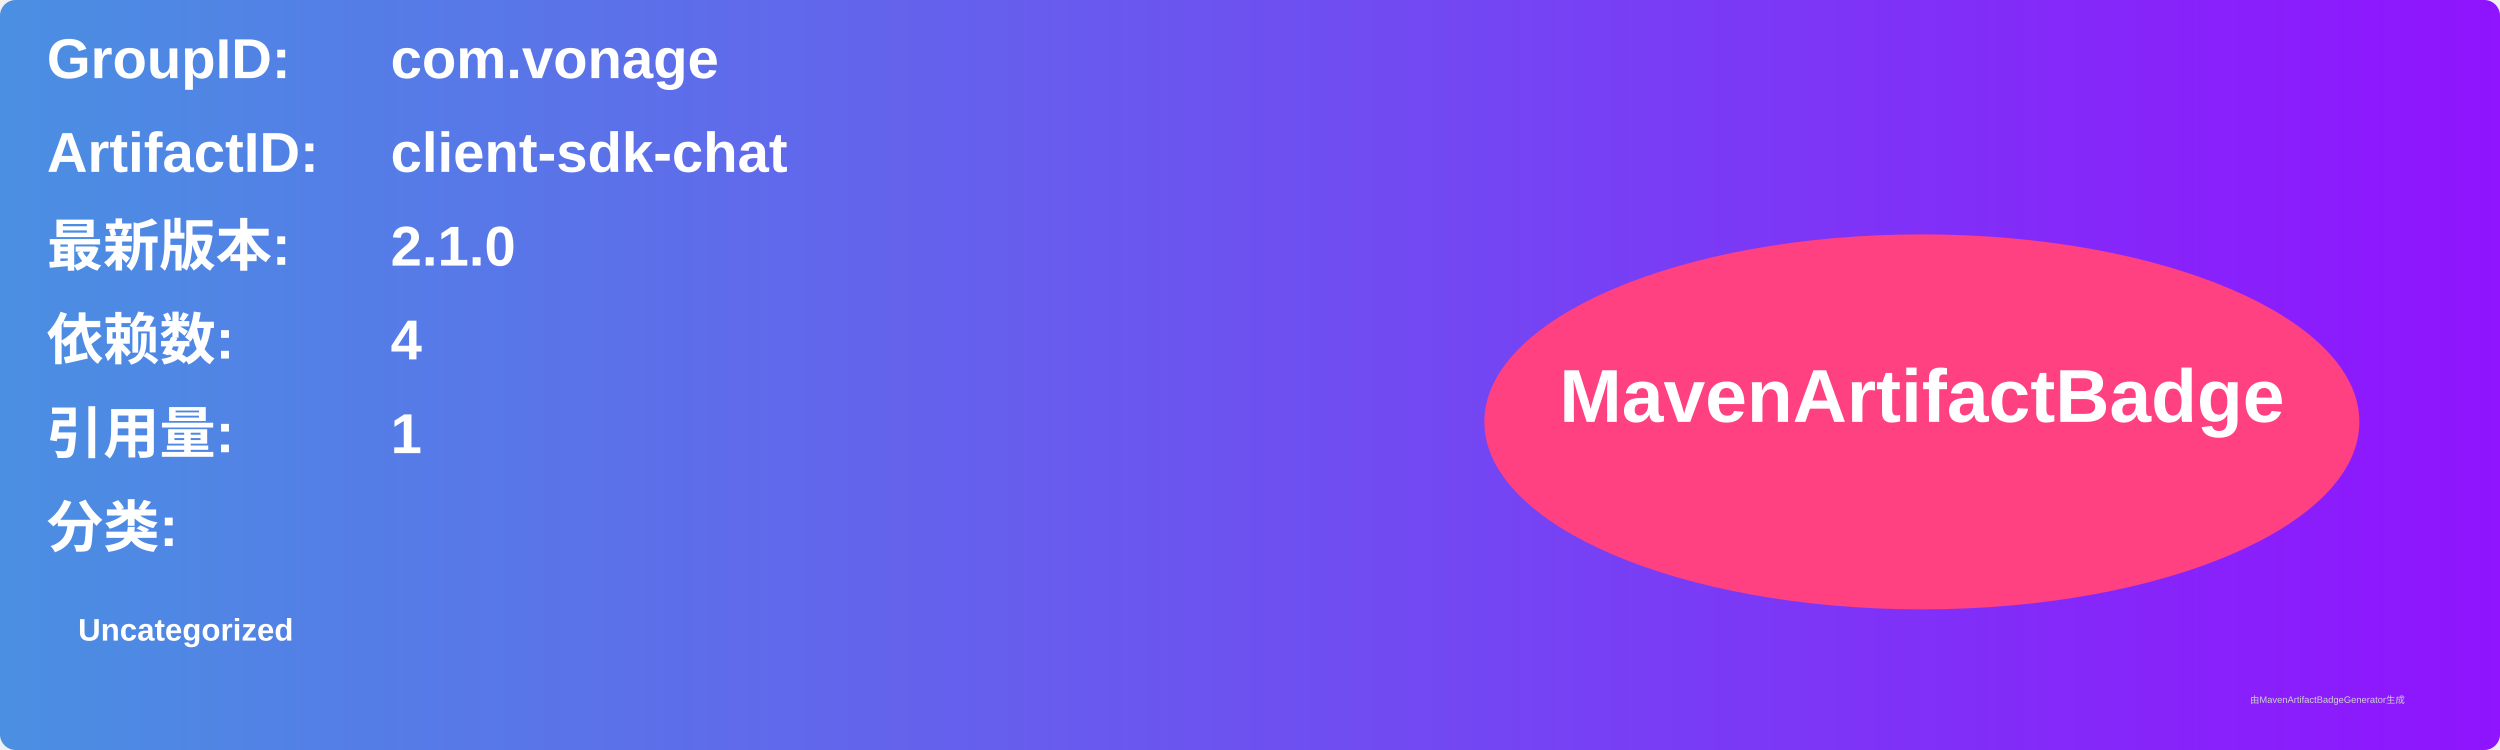
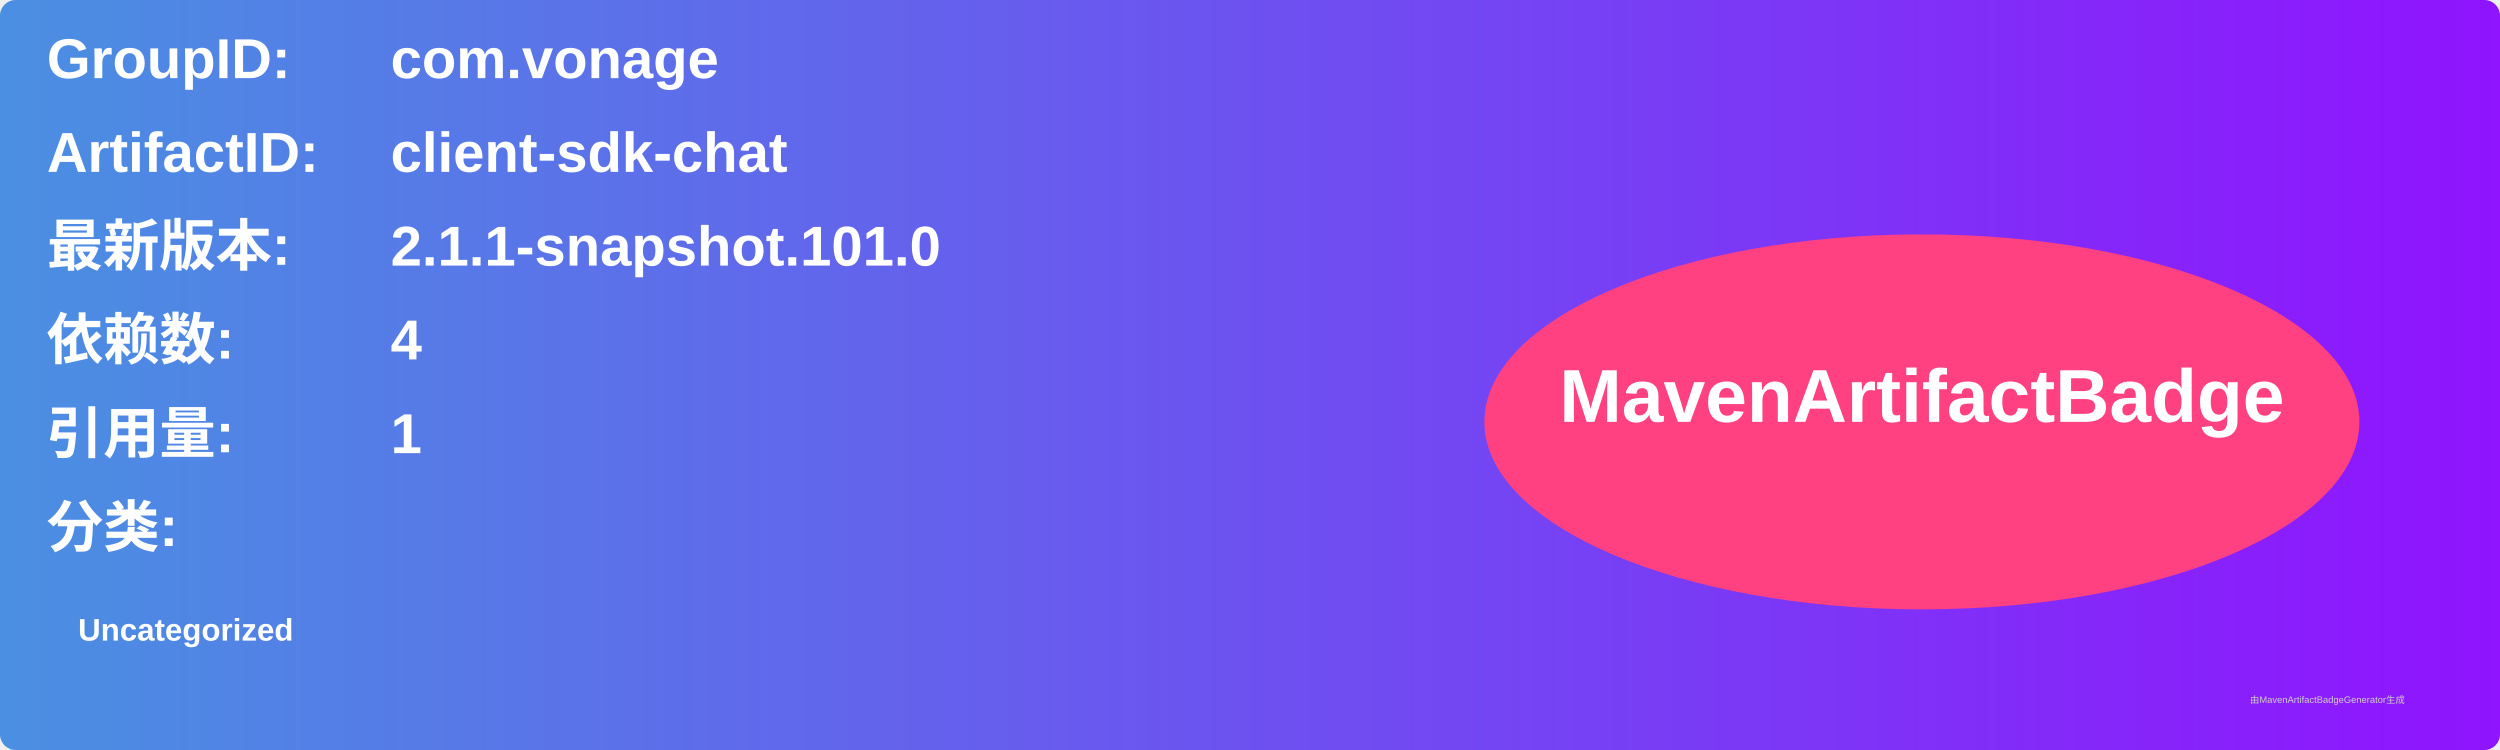
<svg xmlns="http://www.w3.org/2000/svg" width="800" height="240" viewBox="0 0 800 240">
  <linearGradient id="grad" x1="0%" y1="0%" x2="100%" y2="0%">
    <stop offset="0%" stop-color="#4a90e2" />
    <stop offset="100%" stop-color="#9013fe" />
  </linearGradient>
  <rect width="100%" height="100%" rx="5" ry="5" fill="url(#grad)" />
  <g transform="translate(15, 15)">
    <text x="0" y="10" font-family="Arial" font-size="18" fill="white" font-weight="bold" width="260">GroupID:</text>
    <text x="110" y="10" font-family="Arial" font-size="18" fill="white" font-weight="bold" width="460">com.vonage</text>
    <text x="0" y="40" font-family="Arial" font-size="18" fill="white" font-weight="bold" width="260">ArtifactID:</text>
    <text x="110" y="40" font-family="Arial" font-size="18" fill="white" font-weight="bold" width="460">client-sdk-chat</text>
    <text x="0" y="70" font-family="Arial" font-size="18" fill="white" font-weight="bold">最新版本:</text>
    <text x="110" y="70" font-family="Arial" font-size="18" fill="white" font-weight="bold">
-       <tspan font-weight="bold">2.1.0</tspan>
+       <tspan font-weight="bold">2.1.1-snapshot.101.0</tspan>
    </text>
    <text x="0" y="100" font-family="Arial" font-size="18" fill="white" font-weight="bold">依赖数: </text>
    <text x="110" y="100" font-family="Arial" font-size="18" fill="white">
      <tspan font-weight="bold">4</tspan>
    </text>
    <text x="0" y="130" font-family="Arial" font-size="18" fill="white" font-weight="bold">引用量: </text>
    <text x="110" y="130" font-family="Arial" font-size="18" fill="white">
      <tspan font-weight="bold">1</tspan>
    </text>
    <text x="0" y="160" font-family="Arial" font-size="18" fill="white" font-weight="bold">分类:</text>
    <text x="10" y="190" font-family="Arial" font-size="10" fill="white">
      <tspan font-weight="bold">Uncategorized</tspan>
    </text>
    <ellipse cx="600" cy="120" rx="140" ry="60" fill="#ff4081" />
    <text x="600" y="120" text-anchor="middle" font-family="Arial" font-size="24" fill="white" font-weight="bold">MavenArtifactBadge</text>
  </g>
  <text x="720" y="225" font-family="Arial" font-size="3" fill="#d0d0d0">由MavenArtifactBadgeGenerator生成</text>
</svg>
